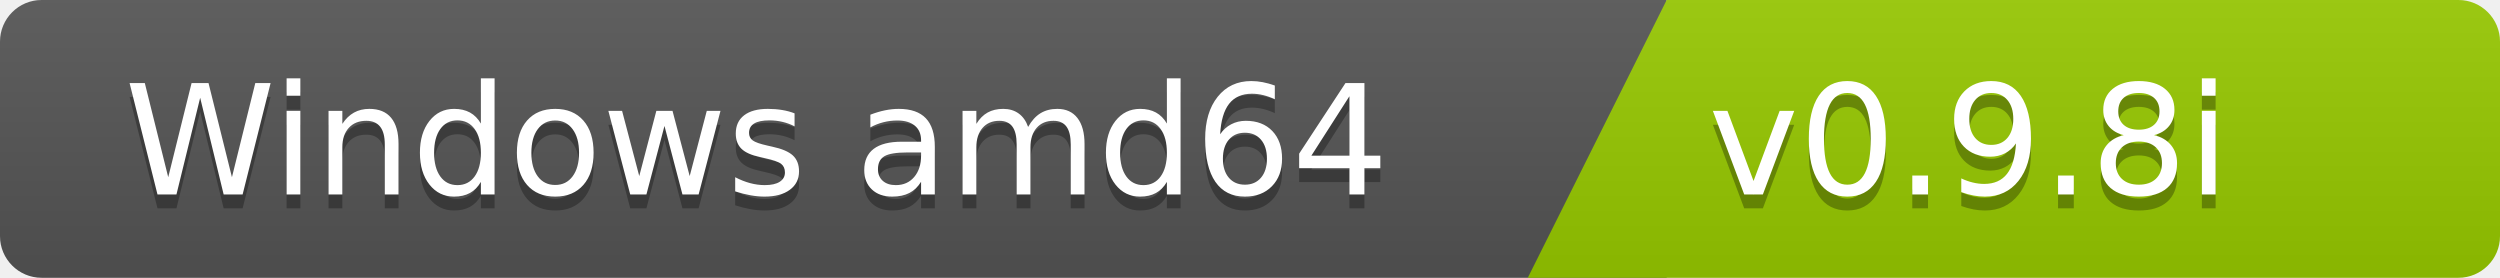
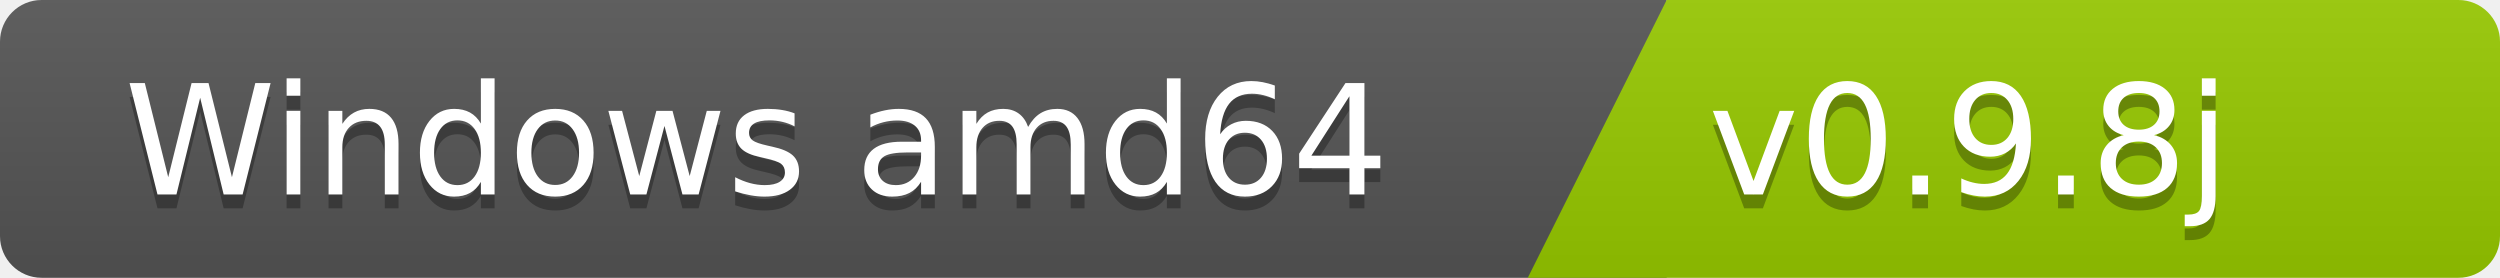
<svg xmlns="http://www.w3.org/2000/svg" width="180" height="20">
  <linearGradient id="b" x2="0" y2="100%">
    <stop offset="0" stop-color="#bbb" stop-opacity=".1" />
    <stop offset="1" stop-opacity=".1" />
  </linearGradient>
  <clipPath id="a">
    <rect width="180" height="20" rx="3" fill="#fff" />
  </clipPath>
  <g clip-path="url(#a)">
    <path fill="#555" d="M0   0h120v20H0z" />
    <path fill="#97ca00" d="M120 0h125v20H110z" />
    <path fill="url(#b)" d="M0   0h180v20H0z" />
  </g>
  <g fill="#fff" font-family="DejaVu Sans,Verdana,Geneva,sans-serif" font-size="110">
    <text x="1000" y="150" fill="#010101" fill-opacity=".3" transform="scale(.1)" text-anchor="end">Windows amd64</text>
    <text x="1000" y="140" transform="scale(.1)" text-anchor="end">Windows amd64</text>
-     <text x="1230" y="150" fill="#010101" fill-opacity=".3" transform="scale(.1)" text-anchor="start">v0.9.8i</text>
-     <text x="1230" y="140" transform="scale(.1)" text-anchor="start">v0.9.8i</text>
+     <text x="1230" y="150" fill="#010101" fill-opacity=".3" transform="scale(.1)" text-anchor="start">v0.9.8j</text>
+     <text x="1230" y="140" transform="scale(.1)" text-anchor="start">v0.9.8j</text>
  </g>
</svg>
